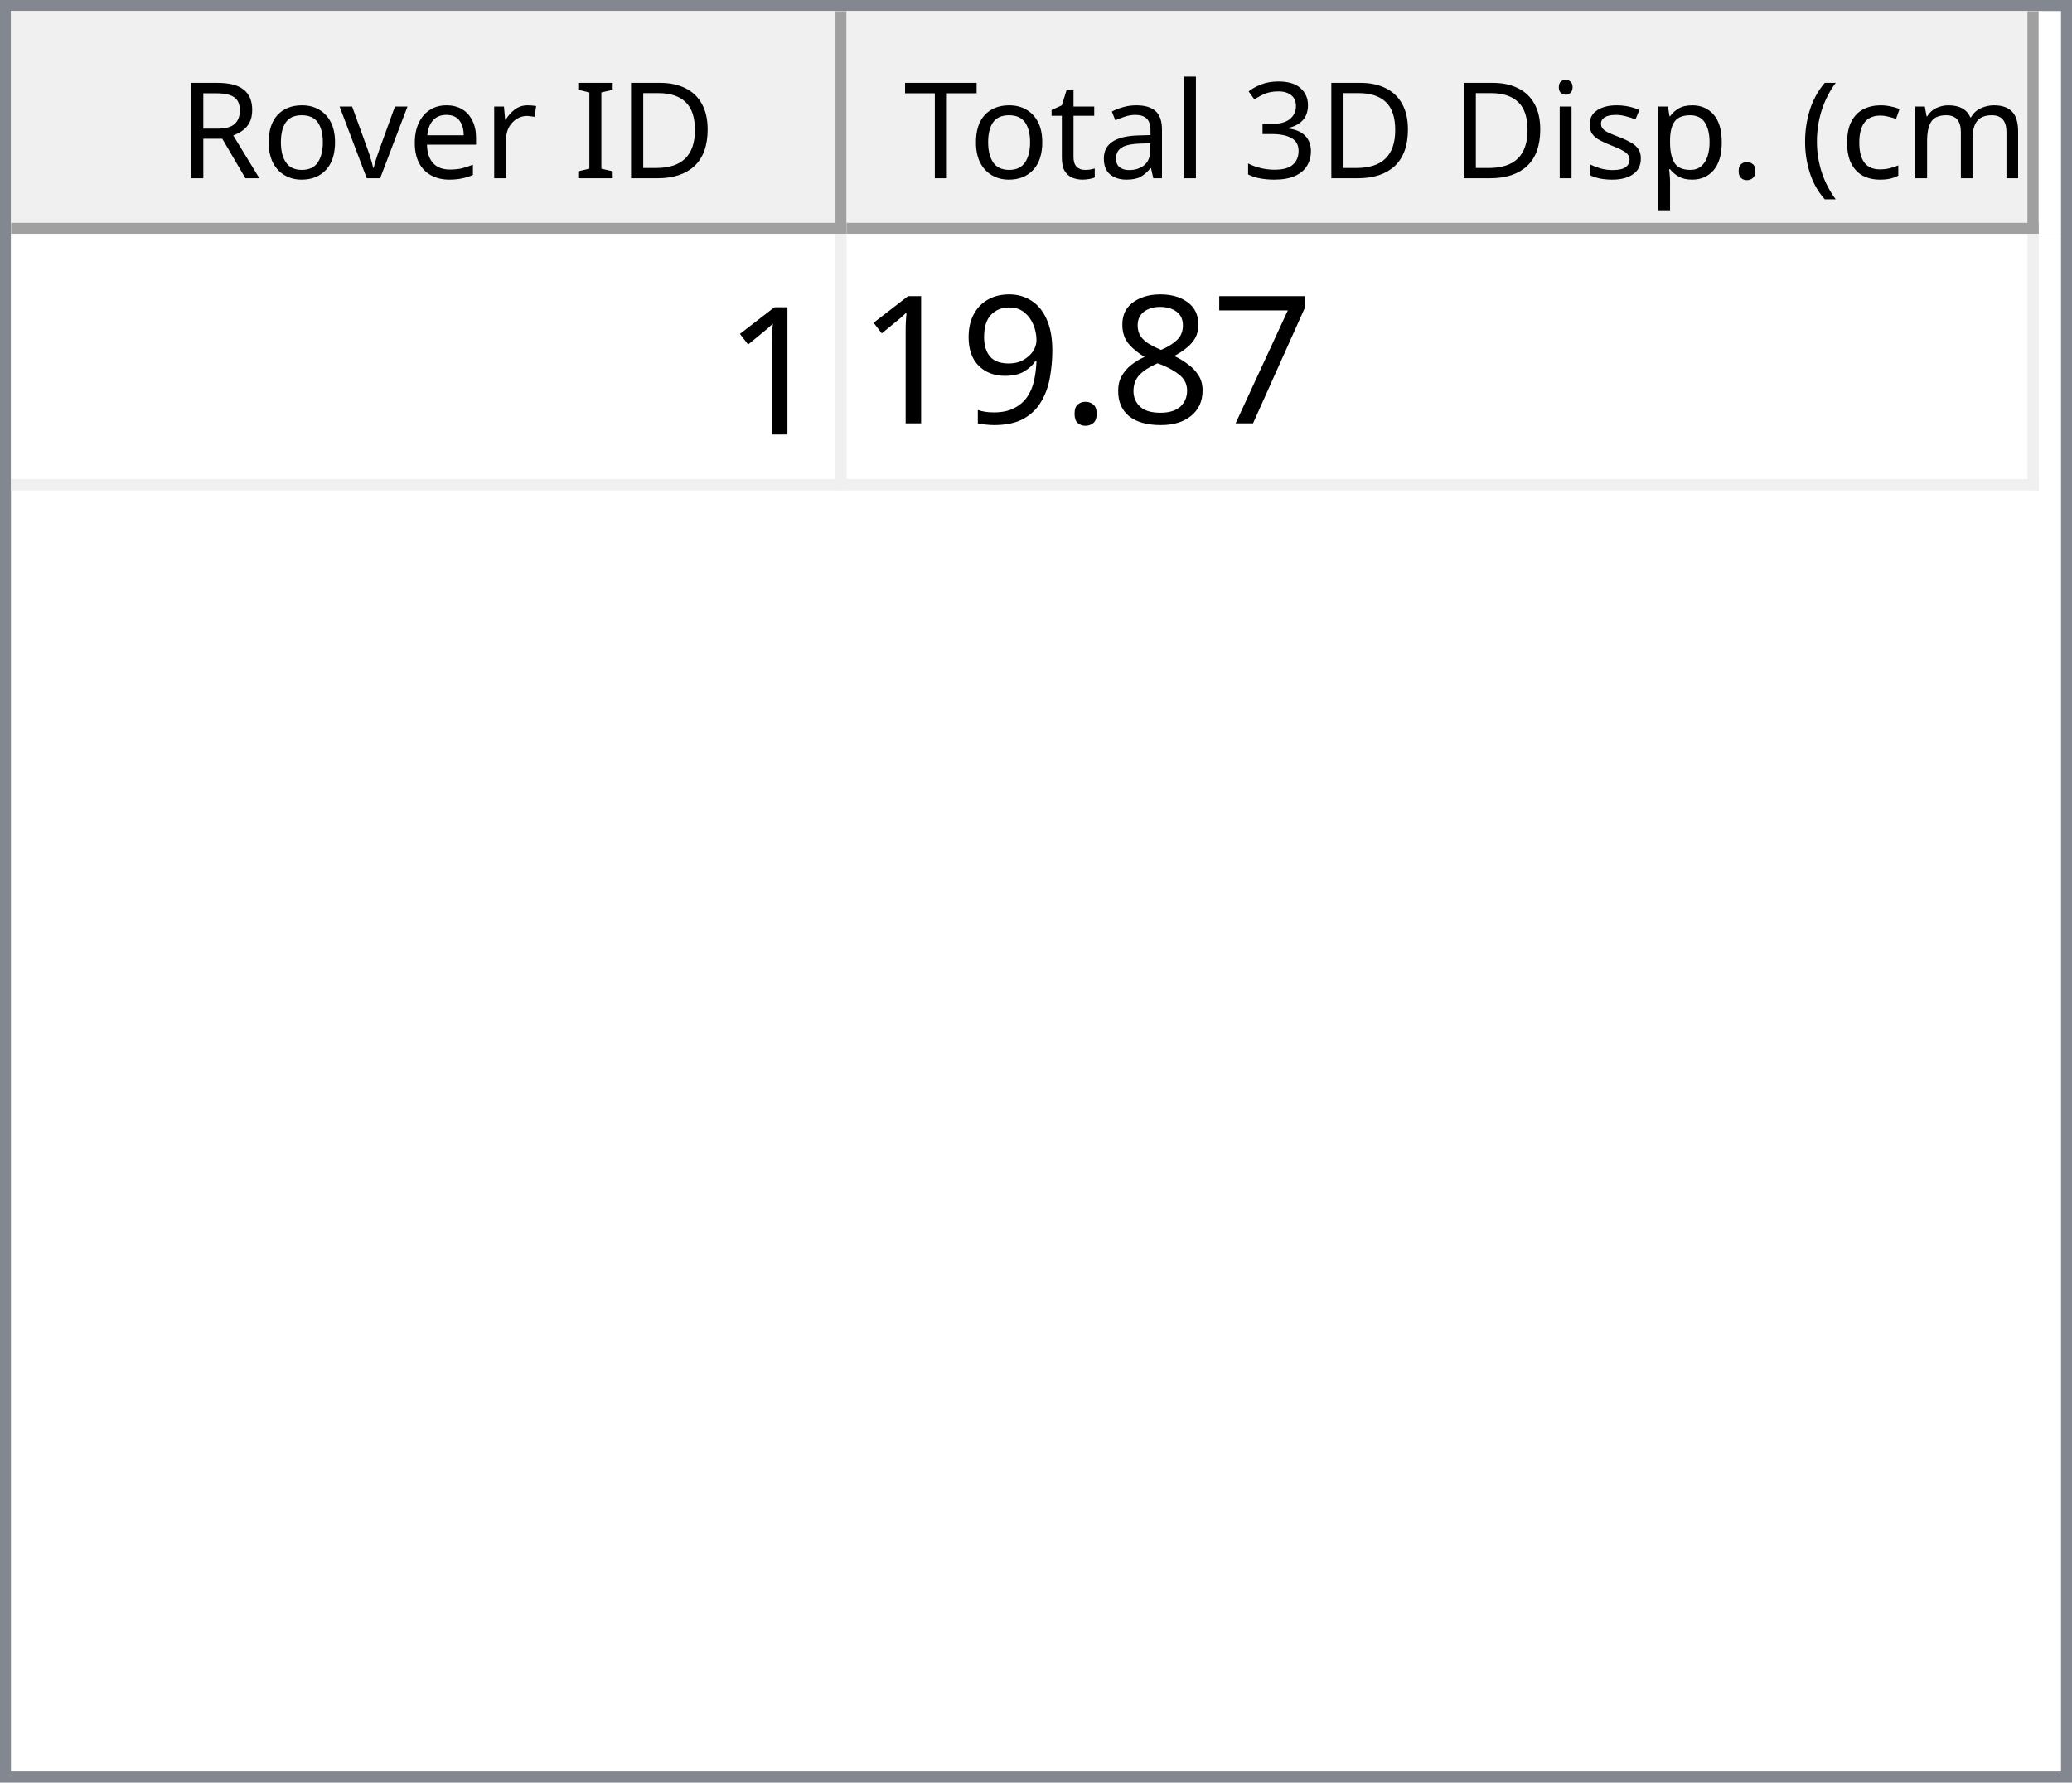
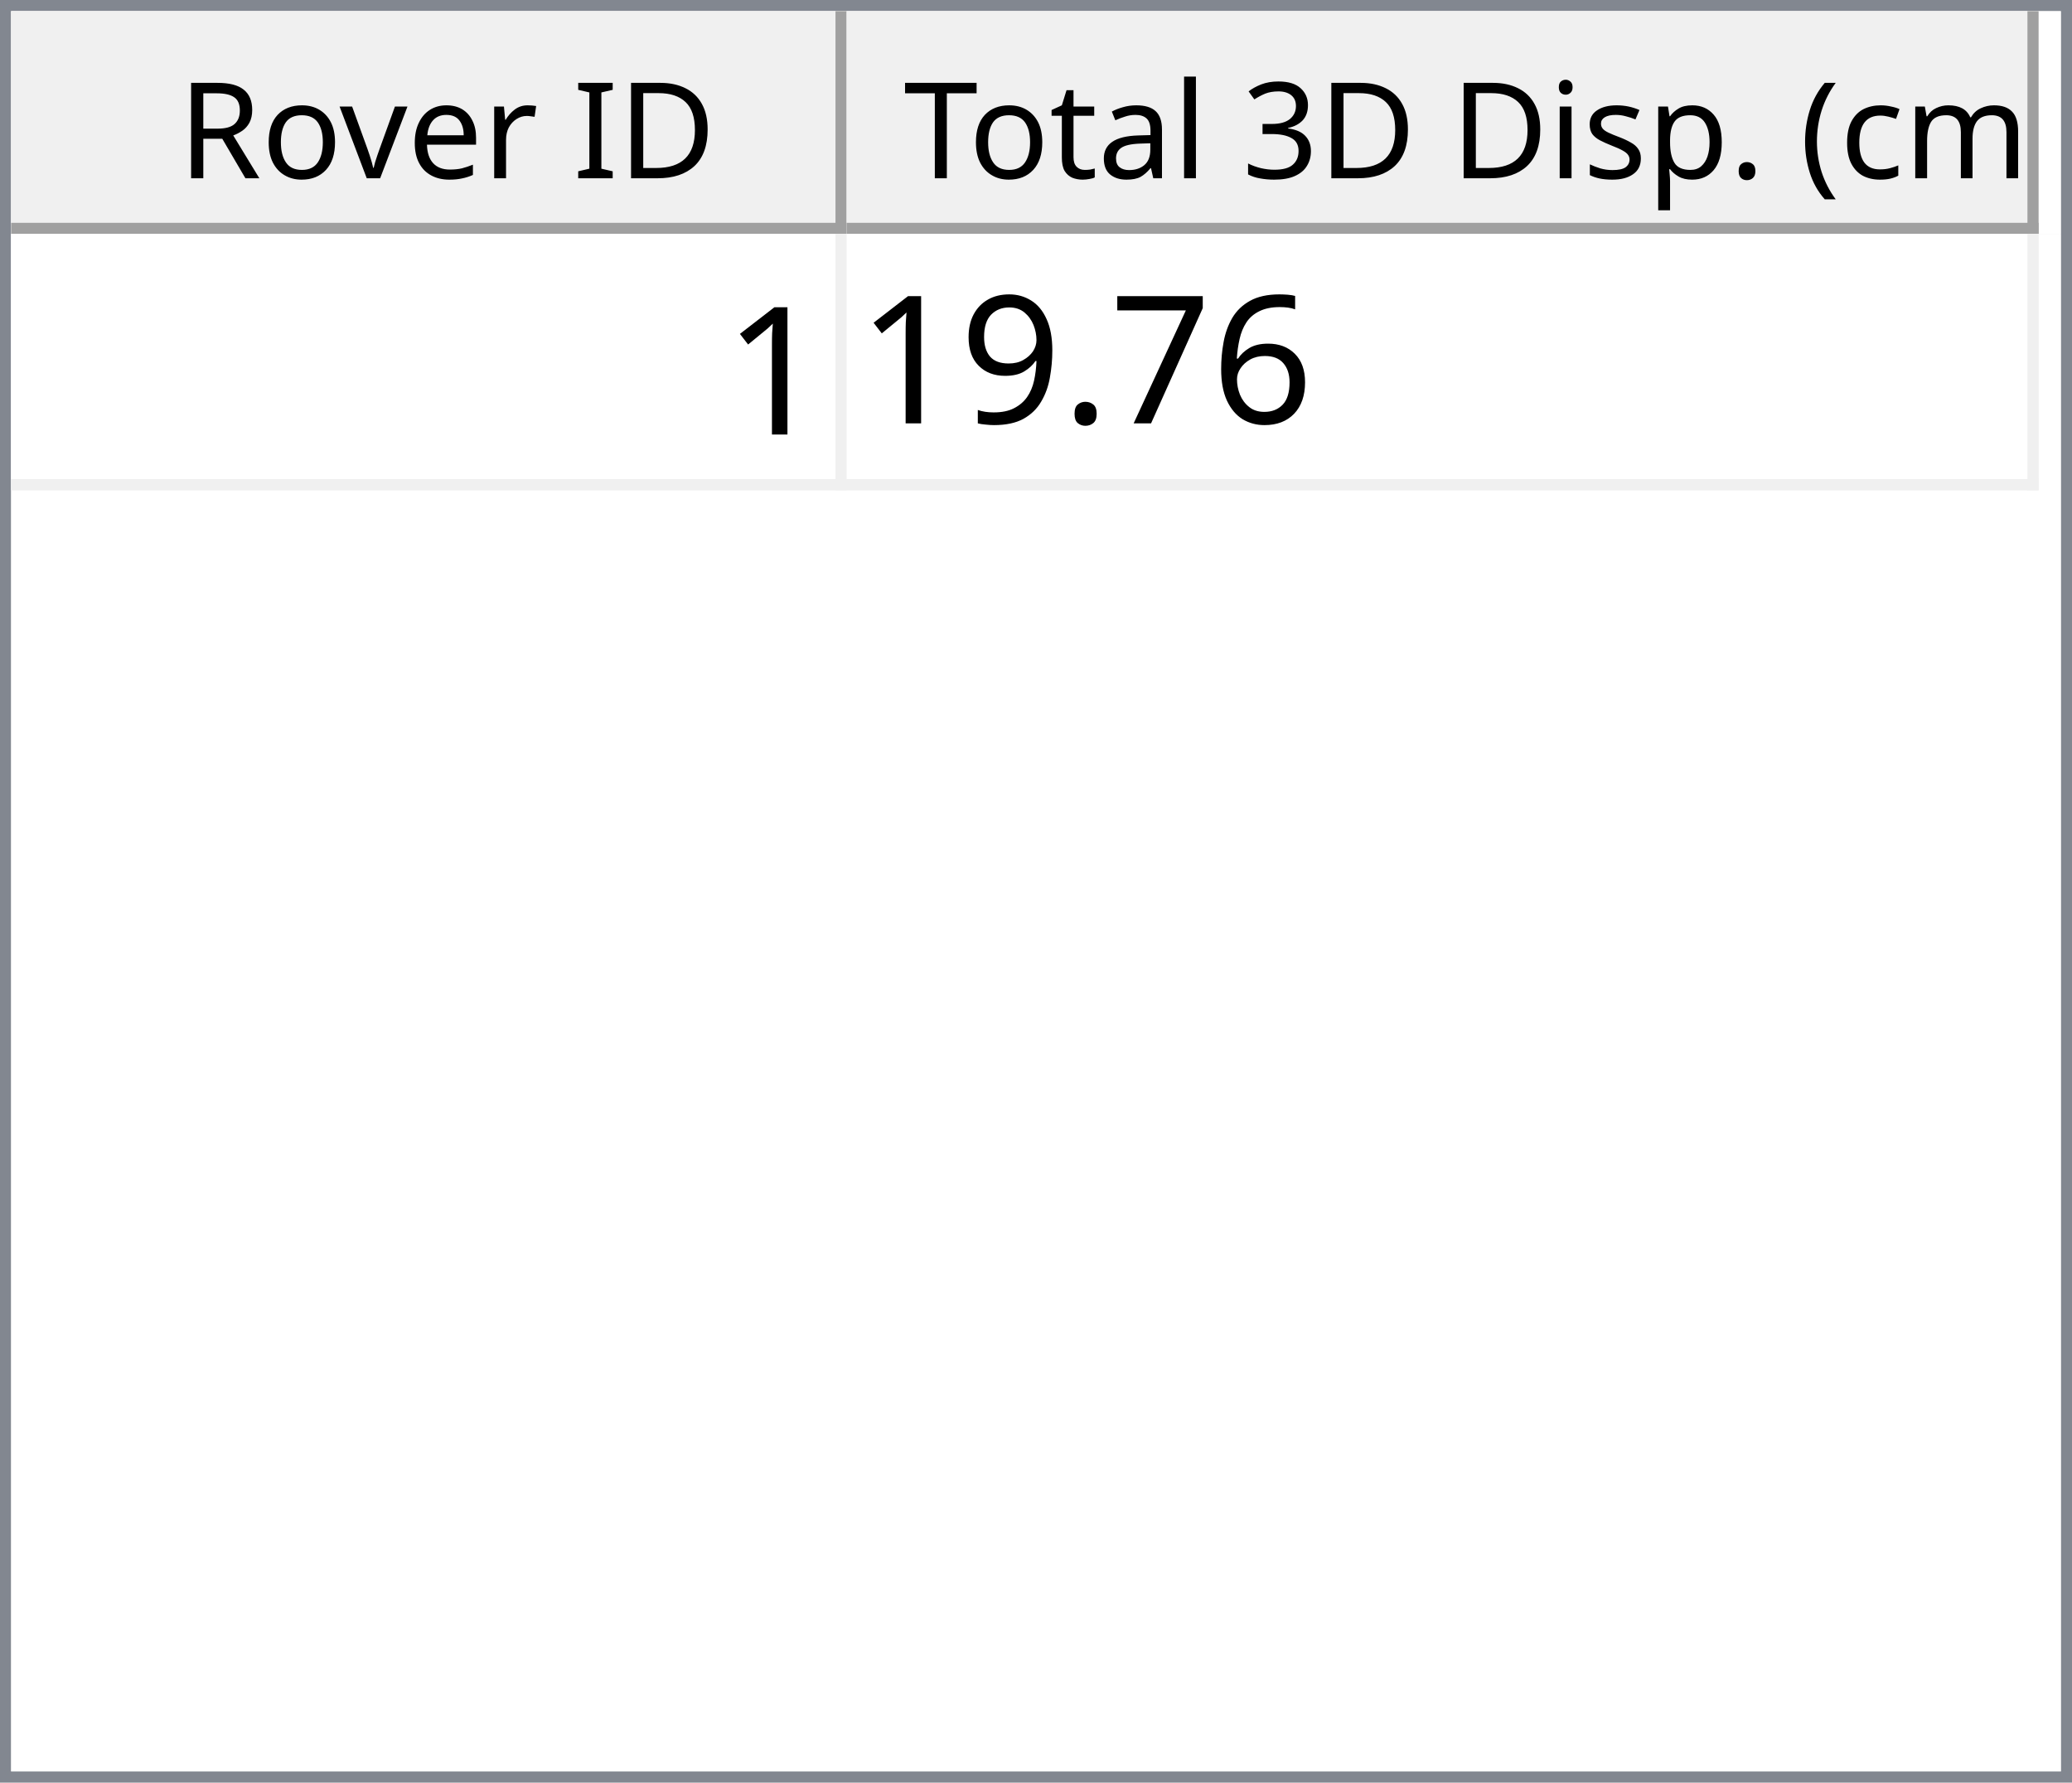
<svg xmlns="http://www.w3.org/2000/svg" style="fill-opacity:1; color-rendering:auto; color-interpolation:auto; text-rendering:auto; stroke:black; stroke-linecap:square; stroke-miterlimit:10; shape-rendering:auto; stroke-opacity:1; fill:black; stroke-dasharray:none; font-weight:normal; stroke-width:1; font-family:'Dialog'; font-style:normal; stroke-linejoin:miter; font-size:12px; stroke-dashoffset:0; image-rendering:auto;" width="186" height="160">
  <defs id="genericDefs" />
  <g>
    <defs id="defs1">
      <clipPath clipPathUnits="userSpaceOnUse" id="clipPath1">
        <path d="M0 0 L186 0 L186 160 L0 160 L0 0 Z" />
      </clipPath>
      <clipPath clipPathUnits="userSpaceOnUse" id="clipPath2">
        <path d="M0 0 L0 160 L186 160 L186 0 Z" />
      </clipPath>
      <clipPath clipPathUnits="userSpaceOnUse" id="clipPath3">
        <path d="M0 0 L0 20 L184 20 L184 0 Z" />
      </clipPath>
      <clipPath clipPathUnits="userSpaceOnUse" id="clipPath4">
        <path d="M0 0 L0 20 L75 20 L75 0 Z" />
      </clipPath>
      <clipPath clipPathUnits="userSpaceOnUse" id="clipPath5">
        <path d="M1 1 L1 19 L74 19 L74 1 Z" />
      </clipPath>
      <clipPath clipPathUnits="userSpaceOnUse" id="clipPath6">
        <path d="M0 0 L0 18 L73 18 L73 0 Z" />
      </clipPath>
      <clipPath clipPathUnits="userSpaceOnUse" id="clipPath7">
        <path d="M-0.5 -0.5 L-0.5 19.5 L74.5 19.5 L74.5 -0.5 Z" />
      </clipPath>
      <clipPath clipPathUnits="userSpaceOnUse" id="clipPath8">
        <path d="M0 0 L0 20 L107 20 L107 0 Z" />
      </clipPath>
      <clipPath clipPathUnits="userSpaceOnUse" id="clipPath9">
        <path d="M1 1 L1 19 L106 19 L106 1 Z" />
      </clipPath>
      <clipPath clipPathUnits="userSpaceOnUse" id="clipPath10">
        <path d="M0 0 L0 18 L105 18 L105 0 Z" />
      </clipPath>
      <clipPath clipPathUnits="userSpaceOnUse" id="clipPath11">
        <path d="M-0.5 -0.5 L-0.5 19.5 L106.5 19.5 L106.5 -0.5 Z" />
      </clipPath>
      <clipPath clipPathUnits="userSpaceOnUse" id="clipPath12">
        <path d="M0 0 L0 138 L184 138 L184 0 Z" />
      </clipPath>
      <clipPath clipPathUnits="userSpaceOnUse" id="clipPath13">
        <path d="M0 0 L0 23 L182 23 L182 0 Z" />
      </clipPath>
      <clipPath clipPathUnits="userSpaceOnUse" id="clipPath14">
        <path d="M-0.5 -0.5 L-0.5 22.5 L181.5 22.5 L181.5 -0.5 Z" />
      </clipPath>
      <clipPath clipPathUnits="userSpaceOnUse" id="clipPath15">
        <path d="M0 0 L0 22 L74 22 L74 0 Z" />
      </clipPath>
      <clipPath clipPathUnits="userSpaceOnUse" id="clipPath16">
        <path d="M0 0 L0 22 L106 22 L106 0 Z" />
      </clipPath>
      <font horiz-adv-x="64.551" id="font1">
        <font-face ascent="107.91" descent="25.098" units-per-em="100" style="font-style:normal; font-family:Segoe UI; font-weight:normal;" />
        <missing-glyph horiz-adv-x="64.551" d="M8.109 0 L8.109 68.266 L56.453 68.266 L56.453 0 L8.109 0 ZM15.328 7.234 L49.219 7.234 L49.219 61.031 L15.328 61.031 L15.328 7.234 Z" />
        <glyph unicode="D" horiz-adv-x="70.117" d="M9.188 0 L9.188 70.016 L28.516 70.016 Q65.531 70.016 65.531 35.891 Q65.531 19.672 55.25 9.836 Q44.969 0 27.734 0 L9.188 0 ZM17.391 62.594 L17.391 7.422 L27.828 7.422 Q41.609 7.422 49.273 14.797 Q56.938 22.172 56.938 35.688 Q56.938 62.594 28.328 62.594 L17.391 62.594 Z" />
        <glyph unicode="I" horiz-adv-x="26.611" d="M17.391 0 L9.188 0 L9.188 70.016 L17.391 70.016 L17.391 0 Z" />
        <glyph unicode=" " horiz-adv-x="27.393" d="" />
        <glyph unicode="r" horiz-adv-x="34.766" d="M34.188 41.891 Q32.078 43.5 28.125 43.5 Q23 43.5 19.555 38.672 Q16.109 33.844 16.109 25.484 L16.109 0 L8.109 0 L8.109 50 L16.109 50 L16.109 39.703 L16.312 39.703 Q18.016 44.969 21.531 47.922 Q25.047 50.875 29.391 50.875 Q32.516 50.875 34.188 50.203 L34.188 41.891 Z" />
        <glyph unicode="e" horiz-adv-x="52.295" d="M48.297 23 L12.984 23 Q13.188 14.656 17.484 10.109 Q21.781 5.562 29.297 5.562 Q37.75 5.562 44.828 11.141 L44.828 3.609 Q38.234 -1.172 27.391 -1.172 Q16.797 -1.172 10.742 5.641 Q4.688 12.453 4.688 24.812 Q4.688 36.469 11.305 43.82 Q17.922 51.172 27.734 51.172 Q37.547 51.172 42.922 44.828 Q48.297 38.484 48.297 27.203 L48.297 23 ZM40.094 29.781 Q40.047 36.719 36.75 40.578 Q33.453 44.438 27.594 44.438 Q21.922 44.438 17.969 40.383 Q14.016 36.328 13.094 29.781 L40.094 29.781 Z" />
        <glyph unicode="v" horiz-adv-x="47.9" d="M47.406 50 L27.484 0 L19.625 0 L0.688 50 L9.469 50 L22.172 13.672 Q23.578 9.672 23.922 6.688 L24.125 6.688 Q24.609 10.453 25.688 13.484 L38.969 50 L47.406 50 Z" />
        <glyph unicode="o" horiz-adv-x="58.594" d="M29 -1.172 Q17.922 -1.172 11.305 5.836 Q4.688 12.844 4.688 24.422 Q4.688 37.016 11.57 44.094 Q18.453 51.172 30.172 51.172 Q41.359 51.172 47.633 44.289 Q53.906 37.406 53.906 25.203 Q53.906 13.234 47.141 6.031 Q40.375 -1.172 29 -1.172 ZM29.594 44.438 Q21.875 44.438 17.383 39.188 Q12.891 33.938 12.891 24.703 Q12.891 15.828 17.43 10.695 Q21.969 5.562 29.594 5.562 Q37.359 5.562 41.531 10.594 Q45.703 15.625 45.703 24.906 Q45.703 34.281 41.531 39.359 Q37.359 44.438 29.594 44.438 Z" />
        <glyph unicode="R" horiz-adv-x="59.814" d="M59.375 0 L49.609 0 L37.891 19.625 Q36.281 22.359 34.766 24.289 Q33.25 26.219 31.664 27.438 Q30.078 28.656 28.25 29.219 Q26.422 29.781 24.125 29.781 L17.391 29.781 L17.391 0 L9.188 0 L9.188 70.016 L30.078 70.016 Q34.672 70.016 38.555 68.867 Q42.438 67.719 45.289 65.375 Q48.141 63.031 49.758 59.547 Q51.375 56.062 51.375 51.375 Q51.375 47.703 50.273 44.656 Q49.172 41.609 47.148 39.211 Q45.125 36.812 42.266 35.133 Q39.406 33.453 35.844 32.516 L35.844 32.328 Q37.594 31.547 38.891 30.547 Q40.188 29.547 41.359 28.18 Q42.531 26.812 43.68 25.078 Q44.828 23.344 46.234 21.047 L59.375 0 ZM17.391 62.594 L17.391 37.203 L28.516 37.203 Q31.594 37.203 34.203 38.133 Q36.812 39.062 38.719 40.797 Q40.625 42.531 41.703 45.047 Q42.781 47.562 42.781 50.688 Q42.781 56.297 39.141 59.445 Q35.5 62.594 28.609 62.594 L17.391 62.594 Z" />
        <glyph unicode=")" horiz-adv-x="30.176" d="M8.297 -15.922 L1.172 -15.922 Q16.406 2.344 16.406 26.812 Q16.406 51.469 1.078 70.016 L8.297 70.016 Q23.531 52.156 23.531 26.703 Q23.531 1.375 8.297 -15.922 Z" />
        <glyph unicode="m" horiz-adv-x="86.133" d="M79.109 0 L71.094 0 L71.094 28.719 Q71.094 37.016 68.531 40.727 Q65.969 44.438 59.906 44.438 Q54.781 44.438 51.195 39.75 Q47.609 35.062 47.609 28.516 L47.609 0 L39.594 0 L39.594 29.688 Q39.594 44.438 28.219 44.438 Q22.953 44.438 19.531 40.016 Q16.109 35.594 16.109 28.516 L16.109 0 L8.109 0 L8.109 50 L16.109 50 L16.109 42.094 L16.312 42.094 Q21.625 51.172 31.844 51.172 Q36.969 51.172 40.773 48.312 Q44.578 45.453 46 40.828 Q51.562 51.172 62.594 51.172 Q79.109 51.172 79.109 30.812 L79.109 0 Z" />
        <glyph unicode="c" horiz-adv-x="46.191" d="M42.188 2.297 Q36.422 -1.172 28.516 -1.172 Q17.828 -1.172 11.258 5.789 Q4.688 12.75 4.688 23.828 Q4.688 36.188 11.766 43.68 Q18.844 51.172 30.672 51.172 Q37.25 51.172 42.281 48.734 L42.281 40.531 Q36.719 44.438 30.375 44.438 Q22.703 44.438 17.797 38.945 Q12.891 33.453 12.891 24.516 Q12.891 15.719 17.508 10.641 Q22.125 5.562 29.891 5.562 Q36.422 5.562 42.188 9.906 L42.188 2.297 Z" />
        <glyph unicode="(" horiz-adv-x="30.176" d="M29.109 -15.922 L21.969 -15.922 Q6.844 1.375 6.844 26.703 Q6.844 52.156 21.969 70.016 L29.203 70.016 Q13.875 51.469 13.875 26.812 Q13.875 2.344 29.109 -15.922 Z" />
        <glyph unicode="." horiz-adv-x="21.68" d="M10.891 -1.078 Q8.641 -1.078 7.055 0.539 Q5.469 2.156 5.469 4.391 Q5.469 6.641 7.055 8.273 Q8.641 9.906 10.891 9.906 Q13.188 9.906 14.797 8.273 Q16.406 6.641 16.406 4.391 Q16.406 2.156 14.797 0.539 Q13.188 -1.078 10.891 -1.078 Z" />
        <glyph unicode="p" horiz-adv-x="58.789" d="M16.312 7.234 L16.109 7.234 L16.109 -23 L8.109 -23 L8.109 50 L16.109 50 L16.109 41.219 L16.312 41.219 Q22.219 51.172 33.594 51.172 Q43.266 51.172 48.688 44.461 Q54.109 37.75 54.109 26.469 Q54.109 13.922 48 6.375 Q41.891 -1.172 31.297 -1.172 Q21.578 -1.172 16.312 7.234 ZM16.109 27.391 L16.109 20.406 Q16.109 14.203 20.141 9.883 Q24.172 5.562 30.375 5.562 Q37.641 5.562 41.773 11.133 Q45.906 16.703 45.906 26.609 Q45.906 34.969 42.047 39.703 Q38.188 44.438 31.594 44.438 Q24.609 44.438 20.359 39.578 Q16.109 34.719 16.109 27.391 Z" />
        <glyph unicode="s" horiz-adv-x="42.432" d="M5.078 1.812 L5.078 10.406 Q11.625 5.562 19.484 5.562 Q30.031 5.562 30.031 12.594 Q30.031 14.594 29.125 15.992 Q28.219 17.391 26.68 18.461 Q25.141 19.531 23.07 20.383 Q21 21.234 18.609 22.172 Q15.281 23.484 12.766 24.828 Q10.25 26.172 8.57 27.859 Q6.891 29.547 6.031 31.695 Q5.172 33.844 5.172 36.719 Q5.172 40.234 6.789 42.945 Q8.406 45.656 11.086 47.484 Q13.766 49.312 17.211 50.242 Q20.656 51.172 24.312 51.172 Q30.812 51.172 35.938 48.922 L35.938 40.828 Q30.422 44.438 23.25 44.438 Q21 44.438 19.195 43.922 Q17.391 43.406 16.094 42.477 Q14.797 41.547 14.086 40.258 Q13.375 38.969 13.375 37.406 Q13.375 35.453 14.086 34.133 Q14.797 32.812 16.164 31.789 Q17.531 30.766 19.484 29.938 Q21.438 29.109 23.922 28.125 Q27.25 26.859 29.883 25.516 Q32.516 24.172 34.375 22.484 Q36.234 20.797 37.234 18.602 Q38.234 16.406 38.234 13.375 Q38.234 9.672 36.602 6.938 Q34.969 4.203 32.234 2.398 Q29.5 0.594 25.93 -0.289 Q22.359 -1.172 18.453 -1.172 Q10.75 -1.172 5.078 1.812 Z" />
        <glyph unicode="i" horiz-adv-x="24.219" d="M12.203 62.703 Q10.062 62.703 8.547 64.164 Q7.031 65.625 7.031 67.875 Q7.031 70.125 8.547 71.609 Q10.062 73.094 12.203 73.094 Q14.406 73.094 15.945 71.609 Q17.484 70.125 17.484 67.875 Q17.484 65.719 15.945 64.211 Q14.406 62.703 12.203 62.703 ZM16.109 0 L8.109 0 L8.109 50 L16.109 50 L16.109 0 Z" />
        <glyph unicode="3" horiz-adv-x="53.906" d="M46.531 19.828 Q46.531 15.094 44.75 11.211 Q42.969 7.328 39.719 4.57 Q36.469 1.812 31.93 0.297 Q27.391 -1.219 21.922 -1.219 Q11.922 -1.219 6 2.594 L6 11.188 Q13.094 5.609 22.219 5.609 Q25.875 5.609 28.828 6.539 Q31.781 7.469 33.906 9.227 Q36.031 10.984 37.18 13.477 Q38.328 15.969 38.328 19.094 Q38.328 32.812 18.797 32.812 L12.984 32.812 L12.984 39.594 L18.5 39.594 Q35.797 39.594 35.797 52.484 Q35.797 64.406 22.609 64.406 Q15.188 64.406 8.688 59.422 L8.688 67.188 Q15.375 71.188 24.609 71.188 Q29 71.188 32.57 69.969 Q36.141 68.75 38.68 66.555 Q41.219 64.359 42.609 61.281 Q44 58.203 44 54.5 Q44 40.672 30.031 36.719 L30.031 36.531 Q33.594 36.141 36.625 34.797 Q39.656 33.453 41.852 31.305 Q44.047 29.156 45.289 26.25 Q46.531 23.344 46.531 19.828 Z" />
        <glyph unicode="l" horiz-adv-x="24.219" d="M16.109 0 L8.109 0 L8.109 74.031 L16.109 74.031 L16.109 0 Z" />
        <glyph unicode="a" horiz-adv-x="50.879" d="M43.891 0 L35.891 0 L35.891 7.812 L35.688 7.812 Q30.469 -1.172 20.312 -1.172 Q12.844 -1.172 8.617 2.781 Q4.391 6.734 4.391 13.281 Q4.391 27.297 20.906 29.594 L35.891 31.688 Q35.891 44.438 25.594 44.438 Q16.547 44.438 9.281 38.281 L9.281 46.484 Q16.656 51.172 26.266 51.172 Q43.891 51.172 43.891 32.516 L43.891 0 ZM35.891 25.297 L23.828 23.641 Q18.266 22.859 15.43 20.875 Q12.594 18.891 12.594 13.875 Q12.594 10.203 15.211 7.883 Q17.828 5.562 22.172 5.562 Q28.125 5.562 32.008 9.742 Q35.891 13.922 35.891 20.312 L35.891 25.297 Z" />
        <glyph unicode="t" horiz-adv-x="33.887" d="M31.297 0.484 Q28.469 -1.078 23.828 -1.078 Q10.688 -1.078 10.688 13.578 L10.688 43.172 L2.094 43.172 L2.094 50 L10.688 50 L10.688 62.203 L18.703 64.797 L18.703 50 L31.297 50 L31.297 43.172 L18.703 43.172 L18.703 14.984 Q18.703 9.969 20.414 7.82 Q22.125 5.672 26.078 5.672 Q29.109 5.672 31.297 7.328 L31.297 0.484 Z" />
        <glyph unicode="T" horiz-adv-x="52.393" d="M50.594 62.594 L30.375 62.594 L30.375 0 L22.172 0 L22.172 62.594 L2 62.594 L2 70.016 L50.594 70.016 L50.594 62.594 Z" />
      </font>
      <font horiz-adv-x="75.0" id="font2">
        <font-face ascent="100.537" descent="21.973" units-per-em="100" style="font-style:normal; font-family:sans-serif; font-weight:normal;" />
        <missing-glyph horiz-adv-x="75.0" d="M12.5 0 L12.5 62.5 L62.5 62.5 L62.5 0 L12.5 0 ZM14.062 1.562 L60.938 1.562 L60.938 60.938 L14.062 60.938 L14.062 1.562 Z" />
        <glyph unicode="1" horiz-adv-x="55.615" d="M37.25 0 L28.469 0 L28.469 56 Q25.297 52.984 20.141 49.953 Q14.984 46.922 10.891 45.406 L10.891 53.906 Q18.266 57.375 23.781 62.305 Q29.297 67.234 31.594 71.875 L37.25 71.875 L37.25 0 Z" />
+         <glyph unicode="6" horiz-adv-x="55.615" d="M49.75 54.047 L41.016 53.375 Q39.844 58.547 37.703 60.891 Q34.125 64.656 28.906 64.656 Q24.703 64.656 21.531 62.312 Q17.391 59.281 14.992 53.469 Q12.594 47.656 12.5 36.922 Q15.672 41.75 20.266 44.094 Q24.859 46.438 29.891 46.438 Q38.672 46.438 44.852 39.969 Q51.031 33.5 51.031 23.25 Q51.031 16.5 48.125 10.719 Q45.219 4.938 40.141 1.859 Q35.062 -1.219 28.609 -1.219 Q17.625 -1.219 10.695 6.859 Q3.766 14.938 3.766 33.5 Q3.766 54.25 11.422 63.672 Q18.109 71.875 29.438 71.875 Q37.891 71.875 43.289 67.141 Q48.688 62.406 49.75 54.047 ZM13.875 23.188 Q13.875 18.656 15.797 14.508 Q17.719 10.359 21.188 8.18 Q24.656 6 28.469 6 Q34.031 6 38.039 10.492 Q42.047 14.984 42.047 22.703 Q42.047 30.125 38.086 34.398 Q34.125 38.672 28.125 38.672 Q22.172 38.672 18.023 34.398 Q13.875 30.125 13.875 23.188 Z" />
        <glyph unicode="7" horiz-adv-x="55.615" d="M4.734 62.203 L4.734 70.656 L51.078 70.656 L51.078 63.812 Q44.234 56.547 37.523 44.484 Q30.812 32.422 27.156 19.672 Q24.516 10.688 23.781 0 L14.75 0 Q14.891 8.453 18.062 20.414 Q21.234 32.375 27.172 43.484 Q33.109 54.594 39.797 62.203 L4.734 62.203 Z" />
-         <glyph unicode="8" horiz-adv-x="55.615" d="M17.672 38.812 Q12.203 40.828 9.57 44.539 Q6.938 48.25 6.938 53.422 Q6.938 61.234 12.555 66.555 Q18.172 71.875 27.484 71.875 Q36.859 71.875 42.578 66.43 Q48.297 60.984 48.297 53.172 Q48.297 48.188 45.68 44.508 Q43.062 40.828 37.75 38.812 Q44.344 36.672 47.781 31.883 Q51.219 27.094 51.219 20.453 Q51.219 11.281 44.727 5.031 Q38.234 -1.219 27.641 -1.219 Q17.047 -1.219 10.547 5.055 Q4.047 11.328 4.047 20.703 Q4.047 27.688 7.594 32.398 Q11.141 37.109 17.672 38.812 ZM15.922 53.719 Q15.922 48.641 19.195 45.414 Q22.469 42.188 27.688 42.188 Q32.766 42.188 36.016 45.383 Q39.266 48.578 39.266 53.219 Q39.266 58.062 35.914 61.359 Q32.562 64.656 27.594 64.656 Q22.562 64.656 19.242 61.43 Q15.922 58.203 15.922 53.719 ZM13.094 20.656 Q13.094 16.891 14.875 13.375 Q16.656 9.859 20.172 7.93 Q23.688 6 27.734 6 Q34.031 6 38.133 10.055 Q42.234 14.109 42.234 20.359 Q42.234 26.703 38.016 30.859 Q33.797 35.016 27.438 35.016 Q21.234 35.016 17.164 30.914 Q13.094 26.812 13.094 20.656 Z" />
        <glyph unicode="." horiz-adv-x="27.783" d="M9.078 0 L9.078 10.016 L19.094 10.016 L19.094 0 L9.078 0 Z" />
        <glyph unicode="9" horiz-adv-x="55.615" d="M5.469 16.547 L13.922 17.328 Q14.984 11.375 18.016 8.688 Q21.047 6 25.781 6 Q29.828 6 32.883 7.859 Q35.938 9.719 37.891 12.82 Q39.844 15.922 41.164 21.195 Q42.484 26.469 42.484 31.938 Q42.484 32.516 42.438 33.688 Q39.797 29.5 35.234 26.883 Q30.672 24.266 25.344 24.266 Q16.453 24.266 10.305 30.711 Q4.156 37.156 4.156 47.703 Q4.156 58.594 10.578 65.234 Q17 71.875 26.656 71.875 Q33.641 71.875 39.43 68.117 Q45.219 64.359 48.219 57.398 Q51.219 50.438 51.219 37.25 Q51.219 23.531 48.242 15.406 Q45.266 7.281 39.383 3.031 Q33.5 -1.219 25.594 -1.219 Q17.188 -1.219 11.867 3.445 Q6.547 8.109 5.469 16.547 ZM41.453 48.141 Q41.453 55.719 37.43 60.156 Q33.406 64.594 27.734 64.594 Q21.875 64.594 17.531 59.812 Q13.188 55.031 13.188 47.406 Q13.188 40.578 17.312 36.305 Q21.438 32.031 27.484 32.031 Q33.594 32.031 37.523 36.305 Q41.453 40.578 41.453 48.141 Z" />
      </font>
    </defs>
    <g style="fill:white; stroke:white;">
      <rect x="0" y="0" width="186" style="clip-path:url(#clipPath1); stroke:none;" height="160" />
    </g>
    <g style="fill:white; text-rendering:optimizeSpeed; color-rendering:optimizeSpeed; image-rendering:optimizeSpeed; shape-rendering:crispEdges; stroke:white; color-interpolation:sRGB;">
      <rect x="0" width="186" height="160" y="0" style="stroke:none;" />
      <path style="stroke:none;" d="M0 160 L186 160 L186 0 L0 0 Z" />
    </g>
    <g style="fill:rgb(240,240,240); font-family:'Segoe UI'; stroke:rgb(240,240,240);">
      <rect x="0" y="0" width="186" style="clip-path:url(#clipPath2); stroke:none;" height="160" />
    </g>
    <g style="fill:rgb(130,135,144); font-family:'Segoe UI'; stroke:rgb(130,135,144);">
      <path d="M0 0 L186 0 L186 160 L0 160 L0 0 ZM1 1 L185 1 L185 159 L1 159 L1 1 Z" style="fill-rule:evenodd; clip-path:url(#clipPath2); stroke:none;" />
    </g>
    <g style="fill:white; font-family:'Segoe UI'; stroke:white;" transform="translate(1,1)">
      <rect x="0" y="0" width="184" style="clip-path:url(#clipPath3); stroke:none;" height="20" />
    </g>
    <g style="fill:rgb(240,240,240); font-family:'Segoe UI'; stroke:rgb(240,240,240);" transform="translate(1,1)">
      <rect x="0" y="0" width="75" style="clip-path:url(#clipPath4); stroke:none;" height="20" />
    </g>
    <g style="font-family:'Segoe UI';" transform="translate(2,2)">
      <text x="14" xml:space="preserve" y="14" style="clip-path:url(#clipPath6); stroke:none;">Rover ID</text>
    </g>
    <g style="fill:rgb(160,160,160); font-family:'Segoe UI'; stroke:rgb(160,160,160); stroke-linejoin:bevel;" transform="translate(1.5,1.5)">
      <line x1="74" x2="74" y1="0" style="fill:none; clip-path:url(#clipPath7);" y2="19" />
    </g>
    <g style="fill:rgb(160,160,160); font-family:'Segoe UI'; stroke:rgb(160,160,160); stroke-linejoin:bevel;" transform="matrix(1,0,0,1,1,1) translate(0.5,0.5)">
      <line x1="0" x2="74" y1="19" style="fill:none; clip-path:url(#clipPath7);" y2="19" />
    </g>
    <g style="fill:rgb(240,240,240); font-family:'Segoe UI'; stroke:rgb(240,240,240);" transform="translate(76,1)">
      <rect x="0" y="0" width="107" style="clip-path:url(#clipPath8); stroke:none;" height="20" />
    </g>
    <g style="font-family:'Segoe UI';" transform="translate(77,2)">
      <text x="1" xml:space="preserve" y="14" style="clip-path:url(#clipPath10); stroke:none;"> Total 3D Disp. (cm)</text>
    </g>
    <g style="fill:rgb(160,160,160); font-family:'Segoe UI'; stroke:rgb(160,160,160); stroke-linejoin:bevel;" transform="translate(76.5,1.5)">
      <line x1="106" x2="106" y1="0" style="fill:none; clip-path:url(#clipPath11);" y2="19" />
    </g>
    <g style="fill:rgb(160,160,160); font-family:'Segoe UI'; stroke:rgb(160,160,160); stroke-linejoin:bevel;" transform="matrix(1,0,0,1,76,1) translate(0.5,0.5)">
      <line x1="0" x2="106" y1="19" style="fill:none; clip-path:url(#clipPath11);" y2="19" />
    </g>
    <g style="fill:white; font-family:'Segoe UI'; stroke:white;" transform="translate(1,21)">
      <rect x="0" y="0" width="184" style="clip-path:url(#clipPath12); stroke:none;" height="138" />
    </g>
    <g style="fill:rgb(240,240,240); font-size:16px; font-family:sans-serif; stroke:rgb(240,240,240);" transform="translate(1,21)">
      <rect x="0" y="0" width="182" style="clip-path:url(#clipPath13); stroke:none;" height="23" />
      <line transform="translate(0.5,0.5)" x1="0" x2="181" y1="22" style="clip-path:url(#clipPath14); fill:none; stroke-linejoin:bevel;" y2="22" />
    </g>
    <g transform="matrix(1,0,0,1,1,21) translate(0.5,0.5)" style="fill:rgb(240,240,240); font-size:16px; font-family:sans-serif; stroke:rgb(240,240,240); stroke-linejoin:bevel;">
      <line x1="74" x2="74" y1="0" style="fill:none; clip-path:url(#clipPath14);" y2="22" />
    </g>
    <g transform="matrix(1,0,0,1,1,21) translate(0.5,0.5)" style="fill:rgb(240,240,240); font-size:16px; font-family:sans-serif; stroke:rgb(240,240,240); stroke-linejoin:bevel;">
      <line x1="181" x2="181" y1="0" style="fill:none; clip-path:url(#clipPath14);" y2="22" />
    </g>
    <g style="fill:white; font-size:16px; font-family:sans-serif; stroke:white;" transform="matrix(1,0,0,1,1,21)">
      <rect x="0" y="0" width="74" style="clip-path:url(#clipPath15); stroke:none;" height="22" />
      <text x="64" y="18" style="fill:black; clip-path:url(#clipPath15); stroke:none;" xml:space="preserve">1</text>
    </g>
    <g style="fill:white; font-size:16px; font-family:sans-serif; stroke:white;" transform="matrix(1,0,0,1,1,21) translate(75,0)">
      <rect x="0" y="0" width="106" style="clip-path:url(#clipPath16); stroke:none;" height="22" />
-       <text x="1" y="17" style="fill:black; clip-path:url(#clipPath16); stroke:none;" xml:space="preserve">19.87</text>
+       <text x="1" y="17" style="fill:black; clip-path:url(#clipPath16); stroke:none;" xml:space="preserve">19.76</text>
    </g>
  </g>
</svg>
